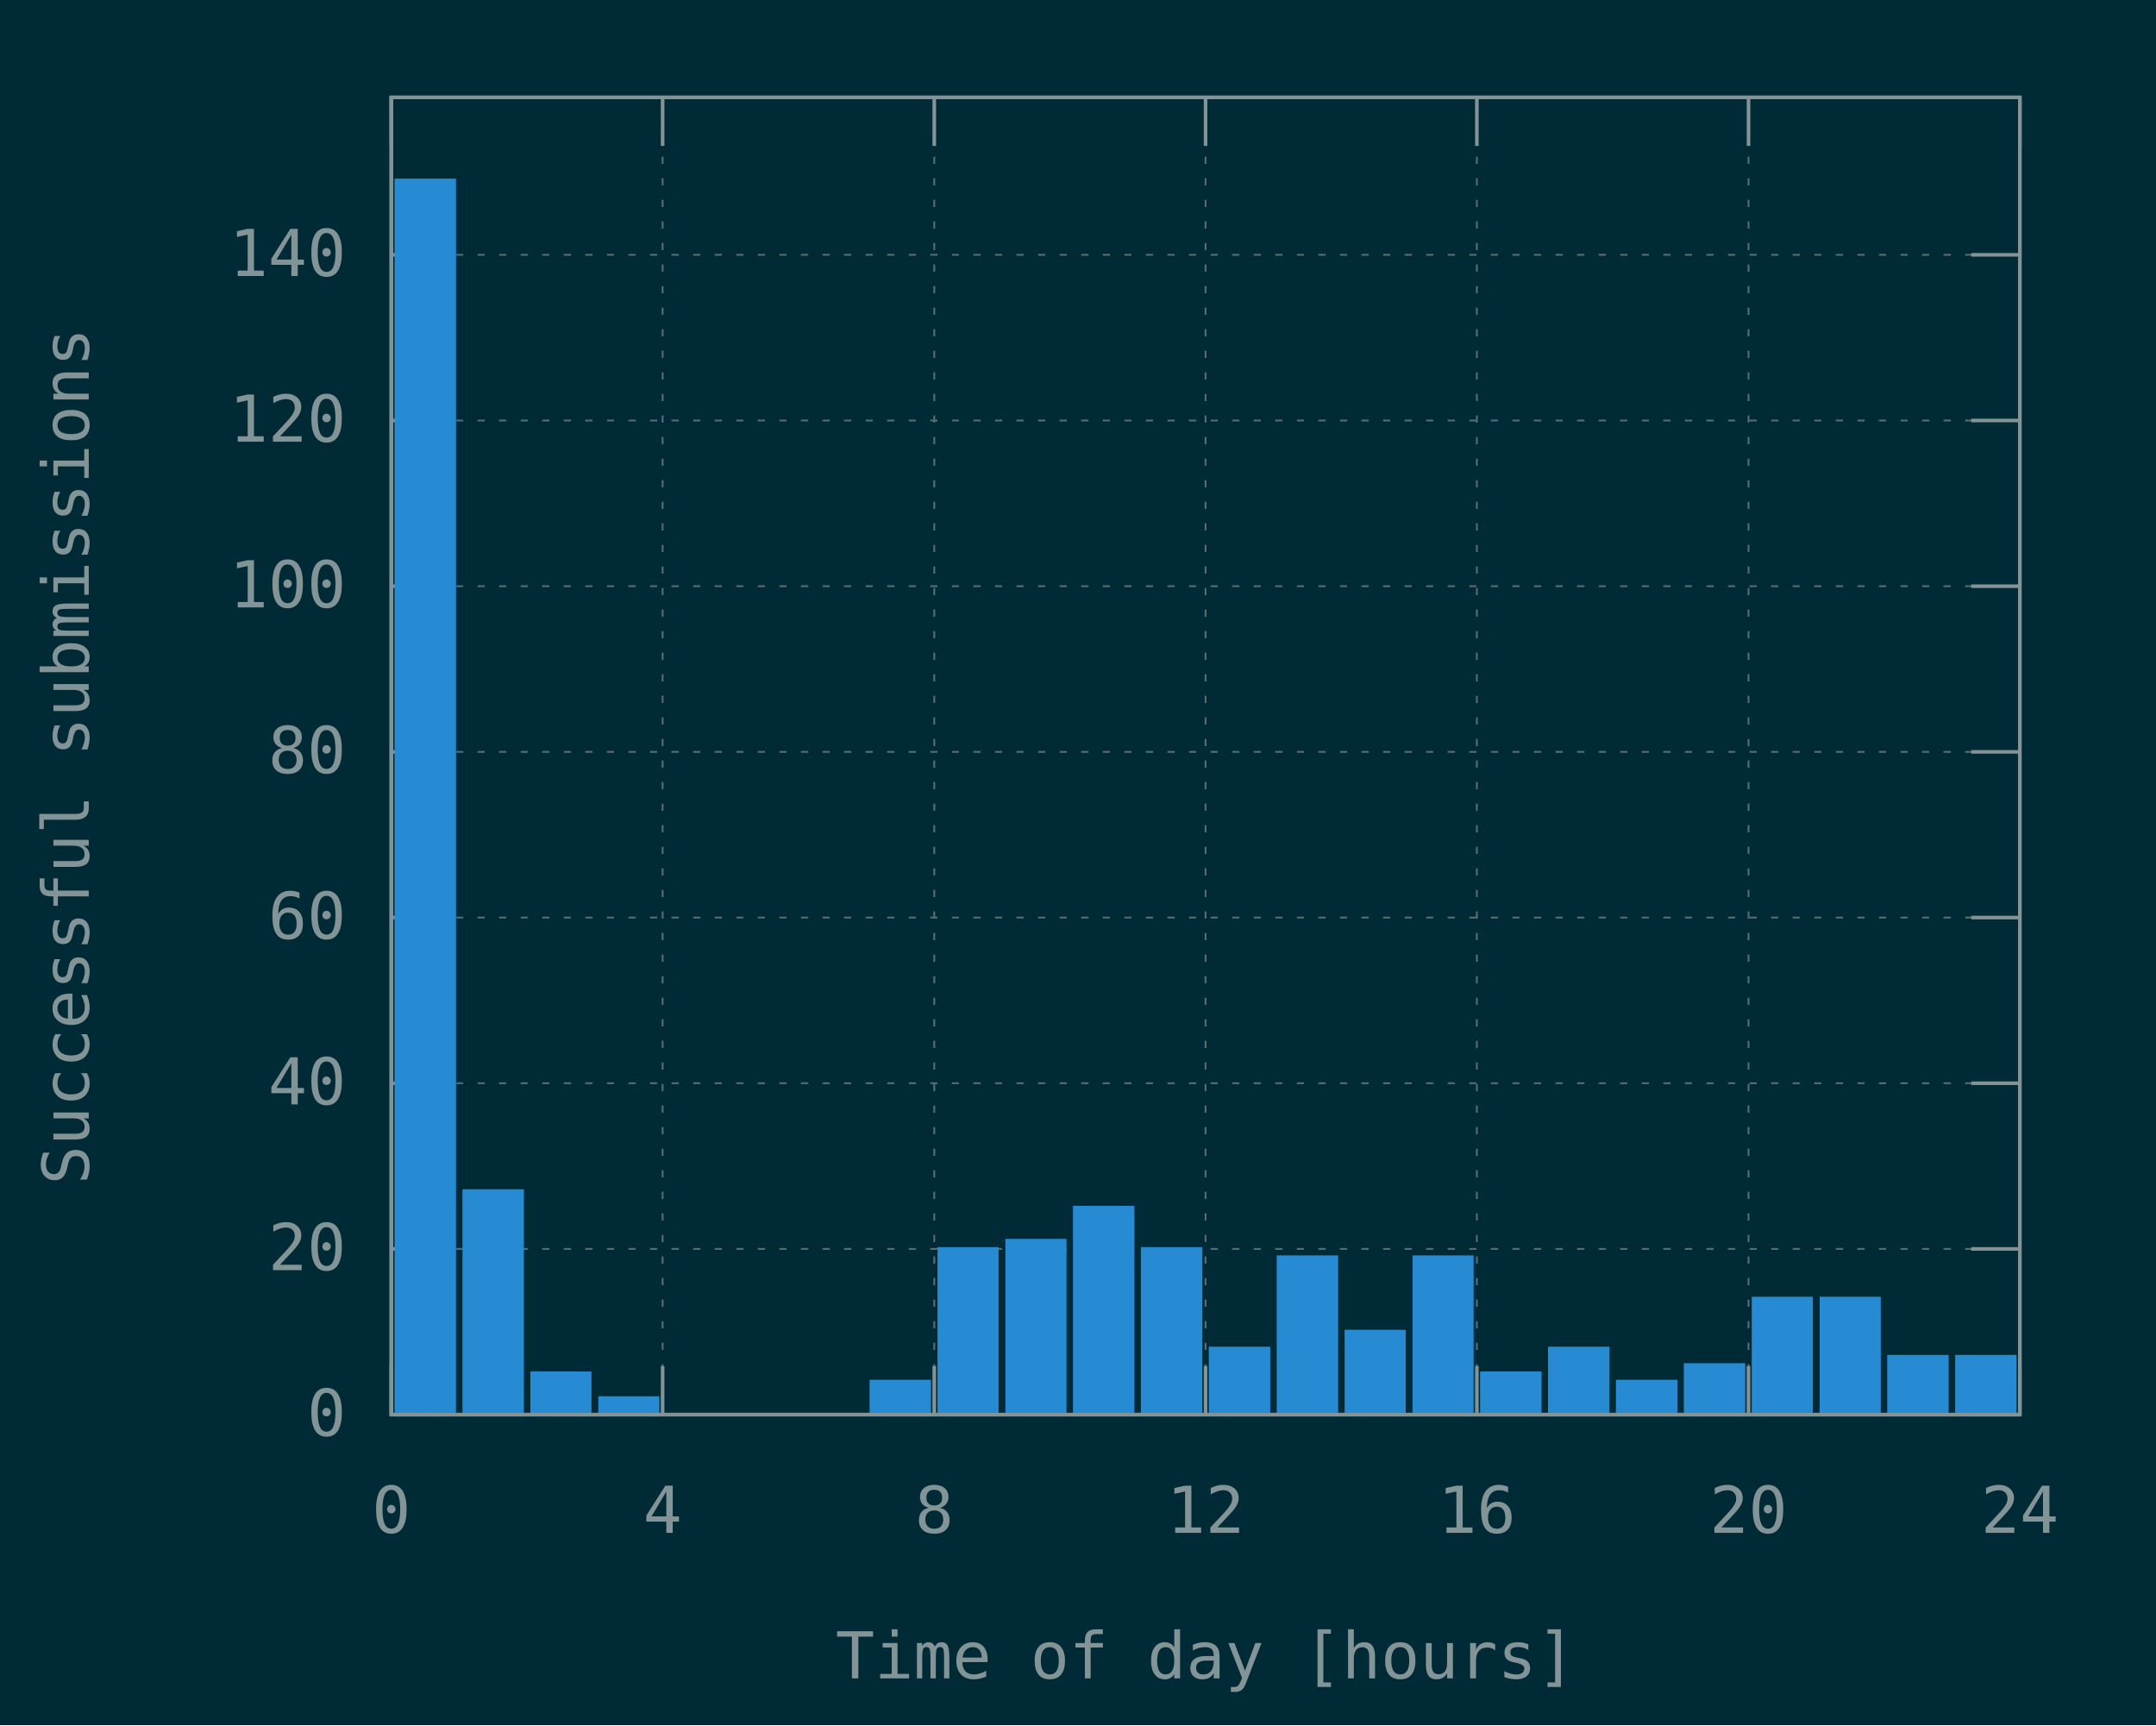
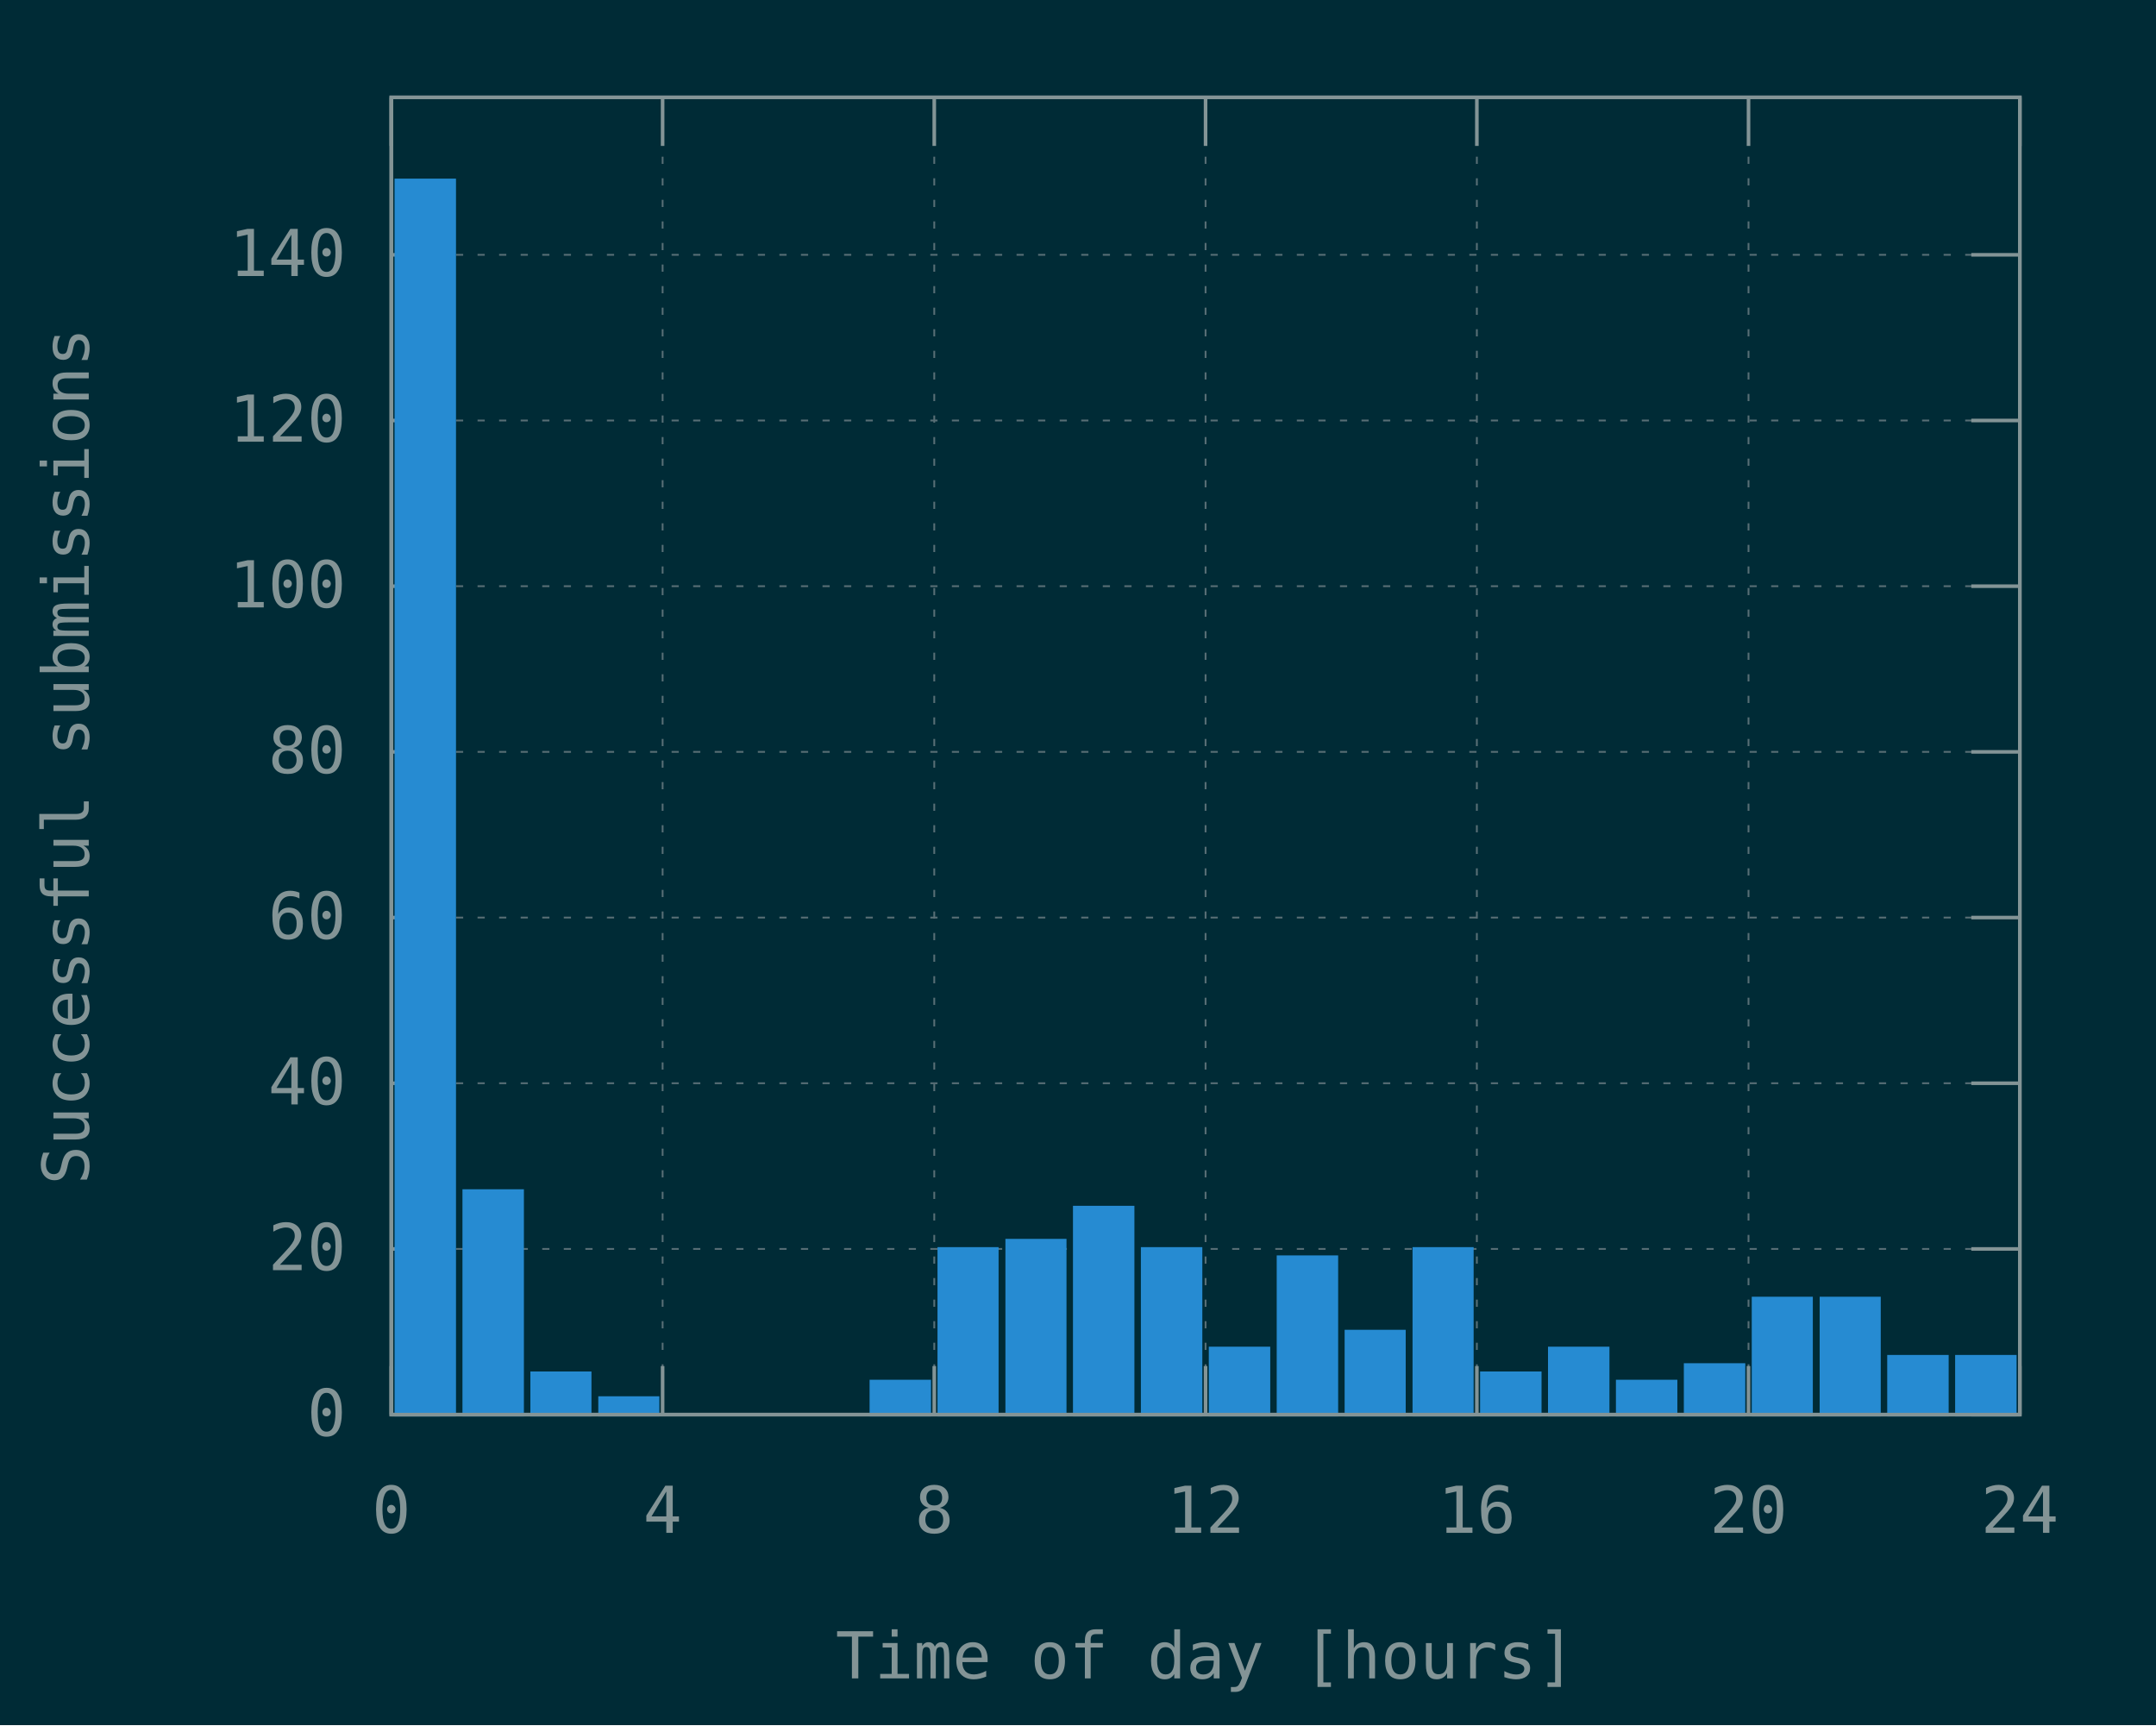
<svg xmlns="http://www.w3.org/2000/svg" xmlns:xlink="http://www.w3.org/1999/xlink" width="600" height="480" viewBox="0 0 600 480">
  <g id="gnuplot_canvas">
    <rect x="0" y="0" width="600" height="480" fill="#002b36" />
    <defs>
      <circle id="gpDot" r="0.5" stroke-width="0.5" stroke="currentColor" />
      <path id="gpPt0" stroke-width="0.148" stroke="currentColor" d="M-1,0 h2 M0,-1 v2" />
      <path id="gpPt1" stroke-width="0.148" stroke="currentColor" d="M-1,-1 L1,1 M1,-1 L-1,1" />
      <path id="gpPt2" stroke-width="0.148" stroke="currentColor" d="M-1,0 L1,0 M0,-1 L0,1 M-1,-1 L1,1 M-1,1 L1,-1" />
      <rect id="gpPt3" stroke-width="0.148" stroke="currentColor" x="-1" y="-1" width="2" height="2" />
      <rect id="gpPt4" stroke-width="0.148" stroke="currentColor" fill="currentColor" x="-1" y="-1" width="2" height="2" />
      <circle id="gpPt5" stroke-width="0.148" stroke="currentColor" cx="0" cy="0" r="1" />
      <use xlink:href="#gpPt5" id="gpPt6" fill="currentColor" stroke="none" />
      <path id="gpPt7" stroke-width="0.148" stroke="currentColor" d="M0,-1.33 L-1.33,0.67 L1.33,0.67 z" />
      <use xlink:href="#gpPt7" id="gpPt8" fill="currentColor" stroke="none" />
      <use xlink:href="#gpPt7" id="gpPt9" stroke="currentColor" transform="rotate(180)" />
      <use xlink:href="#gpPt9" id="gpPt10" fill="currentColor" stroke="none" />
      <use xlink:href="#gpPt3" id="gpPt11" stroke="currentColor" transform="rotate(45)" />
      <use xlink:href="#gpPt11" id="gpPt12" fill="currentColor" stroke="none" />
      <path id="gpPt13" stroke-width="0.148" stroke="currentColor" d="M0,1.330 L1.265,0.411 L0.782,-1.067 L-0.782,-1.076 L-1.265,0.411 z" />
      <use xlink:href="#gpPt13" id="gpPt14" fill="currentColor" stroke="none" />
      <filter id="textbox" filterUnits="objectBoundingBox" x="0" y="0" height="1" width="1">
        <feFlood flood-color="#002B36" flood-opacity="1" result="bgnd" />
        <feComposite in="SourceGraphic" in2="bgnd" operator="atop" />
      </filter>
      <filter id="greybox" filterUnits="objectBoundingBox" x="0" y="0" height="1" width="1">
        <feFlood flood-color="lightgrey" flood-opacity="1" result="grey" />
        <feComposite in="SourceGraphic" in2="grey" operator="atop" />
      </filter>
    </defs>
    <g fill="none" color="#002B36" stroke="currentColor" stroke-width="1.00" stroke-linecap="butt" stroke-linejoin="miter">
</g>
    <g fill="none" color="black" stroke="currentColor" stroke-width="1.00" stroke-linecap="butt" stroke-linejoin="miter">
</g>
    <g fill="none" color="black" stroke="rgb(131, 148, 150)" stroke-width="0.50" stroke-linecap="butt" stroke-linejoin="miter">
</g>
    <g fill="none" color="gray" stroke="currentColor" stroke-width="0.50" stroke-linecap="butt" stroke-linejoin="miter">
      <path stroke="rgb( 88, 110, 117)" stroke-dasharray="2,4" class="gridline" d="M108.9,393.6 L562.1,393.6  " />
    </g>
    <g fill="none" color="gray" stroke="rgb( 88, 110, 117)" stroke-width="1.00" stroke-linecap="butt" stroke-linejoin="miter">
</g>
    <g fill="none" color="black" stroke="currentColor" stroke-width="1.00" stroke-linecap="butt" stroke-linejoin="miter">
      <path stroke="rgb(131, 148, 150)" d="M108.9,393.6 L122.4,393.6 M562.1,393.6 L548.6,393.6  " />
      <g transform="translate(96.3,399.5)" stroke="none" fill="rgb(131,148,150)" font-family="Inconsolata" font-size="18.00" text-anchor="end">
        <text>
          <tspan font-family="Inconsolata"> 0</tspan>
        </text>
      </g>
    </g>
    <g fill="none" color="black" stroke="currentColor" stroke-width="1.00" stroke-linecap="butt" stroke-linejoin="miter">
</g>
    <g fill="none" color="black" stroke="rgb(131, 148, 150)" stroke-width="0.50" stroke-linecap="butt" stroke-linejoin="miter">
</g>
    <g fill="none" color="gray" stroke="currentColor" stroke-width="0.50" stroke-linecap="butt" stroke-linejoin="miter">
      <path stroke="rgb( 88, 110, 117)" stroke-dasharray="2,4" class="gridline" d="M108.9,347.5 L562.1,347.5  " />
    </g>
    <g fill="none" color="gray" stroke="rgb( 88, 110, 117)" stroke-width="1.00" stroke-linecap="butt" stroke-linejoin="miter">
</g>
    <g fill="none" color="black" stroke="currentColor" stroke-width="1.00" stroke-linecap="butt" stroke-linejoin="miter">
      <path stroke="rgb(131, 148, 150)" d="M108.9,347.5 L122.4,347.5 M562.1,347.5 L548.6,347.5  " />
      <g transform="translate(96.3,353.4)" stroke="none" fill="rgb(131,148,150)" font-family="Inconsolata" font-size="18.00" text-anchor="end">
        <text>
          <tspan font-family="Inconsolata"> 20</tspan>
        </text>
      </g>
    </g>
    <g fill="none" color="black" stroke="currentColor" stroke-width="1.00" stroke-linecap="butt" stroke-linejoin="miter">
</g>
    <g fill="none" color="black" stroke="rgb(131, 148, 150)" stroke-width="0.50" stroke-linecap="butt" stroke-linejoin="miter">
</g>
    <g fill="none" color="gray" stroke="currentColor" stroke-width="0.50" stroke-linecap="butt" stroke-linejoin="miter">
      <path stroke="rgb( 88, 110, 117)" stroke-dasharray="2,4" class="gridline" d="M108.9,301.4 L562.1,301.4  " />
    </g>
    <g fill="none" color="gray" stroke="rgb( 88, 110, 117)" stroke-width="1.00" stroke-linecap="butt" stroke-linejoin="miter">
</g>
    <g fill="none" color="black" stroke="currentColor" stroke-width="1.00" stroke-linecap="butt" stroke-linejoin="miter">
      <path stroke="rgb(131, 148, 150)" d="M108.9,301.4 L122.4,301.4 M562.1,301.4 L548.6,301.4  " />
      <g transform="translate(96.3,307.3)" stroke="none" fill="rgb(131,148,150)" font-family="Inconsolata" font-size="18.00" text-anchor="end">
        <text>
          <tspan font-family="Inconsolata"> 40</tspan>
        </text>
      </g>
    </g>
    <g fill="none" color="black" stroke="currentColor" stroke-width="1.00" stroke-linecap="butt" stroke-linejoin="miter">
</g>
    <g fill="none" color="black" stroke="rgb(131, 148, 150)" stroke-width="0.50" stroke-linecap="butt" stroke-linejoin="miter">
</g>
    <g fill="none" color="gray" stroke="currentColor" stroke-width="0.50" stroke-linecap="butt" stroke-linejoin="miter">
      <path stroke="rgb( 88, 110, 117)" stroke-dasharray="2,4" class="gridline" d="M108.9,255.3 L562.1,255.3  " />
    </g>
    <g fill="none" color="gray" stroke="rgb( 88, 110, 117)" stroke-width="1.00" stroke-linecap="butt" stroke-linejoin="miter">
</g>
    <g fill="none" color="black" stroke="currentColor" stroke-width="1.00" stroke-linecap="butt" stroke-linejoin="miter">
      <path stroke="rgb(131, 148, 150)" d="M108.9,255.3 L122.4,255.3 M562.1,255.3 L548.6,255.3  " />
      <g transform="translate(96.3,261.2)" stroke="none" fill="rgb(131,148,150)" font-family="Inconsolata" font-size="18.00" text-anchor="end">
        <text>
          <tspan font-family="Inconsolata"> 60</tspan>
        </text>
      </g>
    </g>
    <g fill="none" color="black" stroke="currentColor" stroke-width="1.00" stroke-linecap="butt" stroke-linejoin="miter">
</g>
    <g fill="none" color="black" stroke="rgb(131, 148, 150)" stroke-width="0.50" stroke-linecap="butt" stroke-linejoin="miter">
</g>
    <g fill="none" color="gray" stroke="currentColor" stroke-width="0.50" stroke-linecap="butt" stroke-linejoin="miter">
      <path stroke="rgb( 88, 110, 117)" stroke-dasharray="2,4" class="gridline" d="M108.9,209.2 L562.1,209.2  " />
    </g>
    <g fill="none" color="gray" stroke="rgb( 88, 110, 117)" stroke-width="1.00" stroke-linecap="butt" stroke-linejoin="miter">
</g>
    <g fill="none" color="black" stroke="currentColor" stroke-width="1.00" stroke-linecap="butt" stroke-linejoin="miter">
      <path stroke="rgb(131, 148, 150)" d="M108.9,209.2 L122.4,209.2 M562.1,209.2 L548.6,209.2  " />
      <g transform="translate(96.3,215.1)" stroke="none" fill="rgb(131,148,150)" font-family="Inconsolata" font-size="18.00" text-anchor="end">
        <text>
          <tspan font-family="Inconsolata"> 80</tspan>
        </text>
      </g>
    </g>
    <g fill="none" color="black" stroke="currentColor" stroke-width="1.00" stroke-linecap="butt" stroke-linejoin="miter">
</g>
    <g fill="none" color="black" stroke="rgb(131, 148, 150)" stroke-width="0.50" stroke-linecap="butt" stroke-linejoin="miter">
</g>
    <g fill="none" color="gray" stroke="currentColor" stroke-width="0.50" stroke-linecap="butt" stroke-linejoin="miter">
      <path stroke="rgb( 88, 110, 117)" stroke-dasharray="2,4" class="gridline" d="M108.9,163.1 L562.1,163.1  " />
    </g>
    <g fill="none" color="gray" stroke="rgb( 88, 110, 117)" stroke-width="1.00" stroke-linecap="butt" stroke-linejoin="miter">
</g>
    <g fill="none" color="black" stroke="currentColor" stroke-width="1.00" stroke-linecap="butt" stroke-linejoin="miter">
      <path stroke="rgb(131, 148, 150)" d="M108.9,163.1 L122.4,163.1 M562.1,163.1 L548.6,163.1  " />
      <g transform="translate(96.3,169.0)" stroke="none" fill="rgb(131,148,150)" font-family="Inconsolata" font-size="18.00" text-anchor="end">
        <text>
          <tspan font-family="Inconsolata"> 100</tspan>
        </text>
      </g>
    </g>
    <g fill="none" color="black" stroke="currentColor" stroke-width="1.00" stroke-linecap="butt" stroke-linejoin="miter">
</g>
    <g fill="none" color="black" stroke="rgb(131, 148, 150)" stroke-width="0.50" stroke-linecap="butt" stroke-linejoin="miter">
</g>
    <g fill="none" color="gray" stroke="currentColor" stroke-width="0.50" stroke-linecap="butt" stroke-linejoin="miter">
      <path stroke="rgb( 88, 110, 117)" stroke-dasharray="2,4" class="gridline" d="M108.9,117.0 L562.1,117.0  " />
    </g>
    <g fill="none" color="gray" stroke="rgb( 88, 110, 117)" stroke-width="1.00" stroke-linecap="butt" stroke-linejoin="miter">
</g>
    <g fill="none" color="black" stroke="currentColor" stroke-width="1.00" stroke-linecap="butt" stroke-linejoin="miter">
      <path stroke="rgb(131, 148, 150)" d="M108.9,117.0 L122.4,117.0 M562.1,117.0 L548.6,117.0  " />
      <g transform="translate(96.3,122.9)" stroke="none" fill="rgb(131,148,150)" font-family="Inconsolata" font-size="18.00" text-anchor="end">
        <text>
          <tspan font-family="Inconsolata"> 120</tspan>
        </text>
      </g>
    </g>
    <g fill="none" color="black" stroke="currentColor" stroke-width="1.00" stroke-linecap="butt" stroke-linejoin="miter">
</g>
    <g fill="none" color="black" stroke="rgb(131, 148, 150)" stroke-width="0.50" stroke-linecap="butt" stroke-linejoin="miter">
</g>
    <g fill="none" color="gray" stroke="currentColor" stroke-width="0.50" stroke-linecap="butt" stroke-linejoin="miter">
      <path stroke="rgb( 88, 110, 117)" stroke-dasharray="2,4" class="gridline" d="M108.9,70.9 L562.1,70.9  " />
    </g>
    <g fill="none" color="gray" stroke="rgb( 88, 110, 117)" stroke-width="1.00" stroke-linecap="butt" stroke-linejoin="miter">
</g>
    <g fill="none" color="black" stroke="currentColor" stroke-width="1.00" stroke-linecap="butt" stroke-linejoin="miter">
      <path stroke="rgb(131, 148, 150)" d="M108.9,70.9 L122.4,70.9 M562.1,70.9 L548.6,70.9  " />
      <g transform="translate(96.3,76.8)" stroke="none" fill="rgb(131,148,150)" font-family="Inconsolata" font-size="18.00" text-anchor="end">
        <text>
          <tspan font-family="Inconsolata"> 140</tspan>
        </text>
      </g>
    </g>
    <g fill="none" color="black" stroke="currentColor" stroke-width="1.00" stroke-linecap="butt" stroke-linejoin="miter">
</g>
    <g fill="none" color="black" stroke="rgb(131, 148, 150)" stroke-width="0.50" stroke-linecap="butt" stroke-linejoin="miter">
</g>
    <g fill="none" color="gray" stroke="currentColor" stroke-width="0.50" stroke-linecap="butt" stroke-linejoin="miter">
      <path stroke="rgb( 88, 110, 117)" stroke-dasharray="2,4" class="gridline" d="M108.9,393.6 L108.9,27.1  " />
    </g>
    <g fill="none" color="gray" stroke="rgb( 88, 110, 117)" stroke-width="1.00" stroke-linecap="butt" stroke-linejoin="miter">
</g>
    <g fill="none" color="black" stroke="currentColor" stroke-width="1.00" stroke-linecap="butt" stroke-linejoin="miter">
      <path stroke="rgb(131, 148, 150)" d="M108.9,393.6 L108.9,380.1 M108.9,27.1 L108.9,40.6  " />
      <g transform="translate(108.9,426.5)" stroke="none" fill="rgb(131,148,150)" font-family="Inconsolata" font-size="18.00" text-anchor="middle">
        <text>
          <tspan font-family="Inconsolata"> 0</tspan>
        </text>
      </g>
    </g>
    <g fill="none" color="black" stroke="currentColor" stroke-width="1.00" stroke-linecap="butt" stroke-linejoin="miter">
</g>
    <g fill="none" color="black" stroke="rgb(131, 148, 150)" stroke-width="0.50" stroke-linecap="butt" stroke-linejoin="miter">
</g>
    <g fill="none" color="gray" stroke="currentColor" stroke-width="0.50" stroke-linecap="butt" stroke-linejoin="miter">
      <path stroke="rgb( 88, 110, 117)" stroke-dasharray="2,4" class="gridline" d="M184.4,393.6 L184.4,27.1  " />
    </g>
    <g fill="none" color="gray" stroke="rgb( 88, 110, 117)" stroke-width="1.00" stroke-linecap="butt" stroke-linejoin="miter">
</g>
    <g fill="none" color="black" stroke="currentColor" stroke-width="1.00" stroke-linecap="butt" stroke-linejoin="miter">
      <path stroke="rgb(131, 148, 150)" d="M184.4,393.6 L184.4,380.1 M184.4,27.1 L184.4,40.6  " />
      <g transform="translate(184.4,426.5)" stroke="none" fill="rgb(131,148,150)" font-family="Inconsolata" font-size="18.00" text-anchor="middle">
        <text>
          <tspan font-family="Inconsolata"> 4</tspan>
        </text>
      </g>
    </g>
    <g fill="none" color="black" stroke="currentColor" stroke-width="1.00" stroke-linecap="butt" stroke-linejoin="miter">
</g>
    <g fill="none" color="black" stroke="rgb(131, 148, 150)" stroke-width="0.50" stroke-linecap="butt" stroke-linejoin="miter">
</g>
    <g fill="none" color="gray" stroke="currentColor" stroke-width="0.50" stroke-linecap="butt" stroke-linejoin="miter">
      <path stroke="rgb( 88, 110, 117)" stroke-dasharray="2,4" class="gridline" d="M260.0,393.6 L260.0,27.1  " />
    </g>
    <g fill="none" color="gray" stroke="rgb( 88, 110, 117)" stroke-width="1.00" stroke-linecap="butt" stroke-linejoin="miter">
</g>
    <g fill="none" color="black" stroke="currentColor" stroke-width="1.00" stroke-linecap="butt" stroke-linejoin="miter">
      <path stroke="rgb(131, 148, 150)" d="M260.0,393.6 L260.0,380.1 M260.0,27.1 L260.0,40.6  " />
      <g transform="translate(260.0,426.5)" stroke="none" fill="rgb(131,148,150)" font-family="Inconsolata" font-size="18.00" text-anchor="middle">
        <text>
          <tspan font-family="Inconsolata"> 8</tspan>
        </text>
      </g>
    </g>
    <g fill="none" color="black" stroke="currentColor" stroke-width="1.00" stroke-linecap="butt" stroke-linejoin="miter">
</g>
    <g fill="none" color="black" stroke="rgb(131, 148, 150)" stroke-width="0.50" stroke-linecap="butt" stroke-linejoin="miter">
</g>
    <g fill="none" color="gray" stroke="currentColor" stroke-width="0.50" stroke-linecap="butt" stroke-linejoin="miter">
      <path stroke="rgb( 88, 110, 117)" stroke-dasharray="2,4" class="gridline" d="M335.5,393.6 L335.5,27.1  " />
    </g>
    <g fill="none" color="gray" stroke="rgb( 88, 110, 117)" stroke-width="1.00" stroke-linecap="butt" stroke-linejoin="miter">
</g>
    <g fill="none" color="black" stroke="currentColor" stroke-width="1.00" stroke-linecap="butt" stroke-linejoin="miter">
      <path stroke="rgb(131, 148, 150)" d="M335.5,393.6 L335.5,380.1 M335.5,27.1 L335.5,40.6  " />
      <g transform="translate(335.5,426.5)" stroke="none" fill="rgb(131,148,150)" font-family="Inconsolata" font-size="18.00" text-anchor="middle">
        <text>
          <tspan font-family="Inconsolata"> 12</tspan>
        </text>
      </g>
    </g>
    <g fill="none" color="black" stroke="currentColor" stroke-width="1.00" stroke-linecap="butt" stroke-linejoin="miter">
</g>
    <g fill="none" color="black" stroke="rgb(131, 148, 150)" stroke-width="0.50" stroke-linecap="butt" stroke-linejoin="miter">
</g>
    <g fill="none" color="gray" stroke="currentColor" stroke-width="0.50" stroke-linecap="butt" stroke-linejoin="miter">
      <path stroke="rgb( 88, 110, 117)" stroke-dasharray="2,4" class="gridline" d="M411.0,393.6 L411.0,27.1  " />
    </g>
    <g fill="none" color="gray" stroke="rgb( 88, 110, 117)" stroke-width="1.00" stroke-linecap="butt" stroke-linejoin="miter">
</g>
    <g fill="none" color="black" stroke="currentColor" stroke-width="1.00" stroke-linecap="butt" stroke-linejoin="miter">
      <path stroke="rgb(131, 148, 150)" d="M411.0,393.6 L411.0,380.1 M411.0,27.1 L411.0,40.6  " />
      <g transform="translate(411.0,426.5)" stroke="none" fill="rgb(131,148,150)" font-family="Inconsolata" font-size="18.00" text-anchor="middle">
        <text>
          <tspan font-family="Inconsolata"> 16</tspan>
        </text>
      </g>
    </g>
    <g fill="none" color="black" stroke="currentColor" stroke-width="1.00" stroke-linecap="butt" stroke-linejoin="miter">
</g>
    <g fill="none" color="black" stroke="rgb(131, 148, 150)" stroke-width="0.50" stroke-linecap="butt" stroke-linejoin="miter">
</g>
    <g fill="none" color="gray" stroke="currentColor" stroke-width="0.50" stroke-linecap="butt" stroke-linejoin="miter">
      <path stroke="rgb( 88, 110, 117)" stroke-dasharray="2,4" class="gridline" d="M486.6,393.6 L486.6,40.6 L486.6,27.1  " />
    </g>
    <g fill="none" color="gray" stroke="rgb( 88, 110, 117)" stroke-width="1.00" stroke-linecap="butt" stroke-linejoin="miter">
</g>
    <g fill="none" color="black" stroke="currentColor" stroke-width="1.00" stroke-linecap="butt" stroke-linejoin="miter">
      <path stroke="rgb(131, 148, 150)" d="M486.6,393.6 L486.6,380.1 M486.6,27.1 L486.6,40.6  " />
      <g transform="translate(486.6,426.5)" stroke="none" fill="rgb(131,148,150)" font-family="Inconsolata" font-size="18.00" text-anchor="middle">
        <text>
          <tspan font-family="Inconsolata"> 20</tspan>
        </text>
      </g>
    </g>
    <g fill="none" color="black" stroke="currentColor" stroke-width="1.00" stroke-linecap="butt" stroke-linejoin="miter">
</g>
    <g fill="none" color="black" stroke="rgb(131, 148, 150)" stroke-width="0.50" stroke-linecap="butt" stroke-linejoin="miter">
</g>
    <g fill="none" color="gray" stroke="currentColor" stroke-width="0.50" stroke-linecap="butt" stroke-linejoin="miter">
      <path stroke="rgb( 88, 110, 117)" stroke-dasharray="2,4" class="gridline" d="M562.1,393.6 L562.1,27.1  " />
    </g>
    <g fill="none" color="gray" stroke="rgb( 88, 110, 117)" stroke-width="1.00" stroke-linecap="butt" stroke-linejoin="miter">
</g>
    <g fill="none" color="black" stroke="currentColor" stroke-width="1.00" stroke-linecap="butt" stroke-linejoin="miter">
      <path stroke="rgb(131, 148, 150)" d="M562.1,393.6 L562.1,380.1 M562.1,27.1 L562.1,40.6  " />
      <g transform="translate(562.1,426.5)" stroke="none" fill="rgb(131,148,150)" font-family="Inconsolata" font-size="18.00" text-anchor="middle">
        <text>
          <tspan font-family="Inconsolata"> 24</tspan>
        </text>
      </g>
    </g>
    <g fill="none" color="black" stroke="currentColor" stroke-width="1.00" stroke-linecap="butt" stroke-linejoin="miter">
</g>
    <g fill="none" color="black" stroke="currentColor" stroke-width="1.00" stroke-linecap="butt" stroke-linejoin="miter">
      <path stroke="rgb(131, 148, 150)" d="M108.9,27.1 L108.9,393.6 L562.1,393.6 L562.1,27.1 L108.9,27.1 Z  " />
    </g>
    <g fill="none" color="black" stroke="currentColor" stroke-width="1.00" stroke-linecap="butt" stroke-linejoin="miter">
      <g transform="translate(24.7,210.4) rotate(270)" stroke="none" fill="rgb(131,148,150)" font-family="Inconsolata" font-size="18.00" text-anchor="middle">
        <text>
          <tspan font-family="Inconsolata">Successful submissions</tspan>
        </text>
      </g>
    </g>
    <g fill="none" color="black" stroke="currentColor" stroke-width="1.00" stroke-linecap="butt" stroke-linejoin="miter">
      <g transform="translate(335.5,467.0)" stroke="none" fill="rgb(131,148,150)" font-family="Inconsolata" font-size="18.00" text-anchor="middle">
        <text>
          <tspan font-family="Inconsolata">Time of day [hours]</tspan>
        </text>
      </g>
    </g>
    <g fill="none" color="black" stroke="currentColor" stroke-width="1.00" stroke-linecap="butt" stroke-linejoin="miter">
</g>
    <g id="gnuplot_plot_1">
      <g fill="none" color="black" stroke="currentColor" stroke-width="1.00" stroke-linecap="butt" stroke-linejoin="miter">
        <g stroke="none" shape-rendering="crispEdges">
          <polygon fill="rgb( 38, 139, 210)" points="110.3,393.6 126.5,393.6 126.5,50.1 110.3,50.1 " />
        </g>
        <path stroke="rgb( 38, 139, 210)" d="M110.3,393.6 L110.3,50.2 L126.4,50.2 L126.4,393.6 L110.3,393.6 Z  " />
        <g stroke="none" shape-rendering="crispEdges">
          <polygon fill="rgb( 38, 139, 210)" points="129.2,393.6 145.4,393.6 145.4,331.3 129.2,331.3 " />
        </g>
        <path stroke="rgb( 38, 139, 210)" d="M129.2,393.6 L129.2,331.4 L145.3,331.4 L145.3,393.6 L129.2,393.6 Z  " />
        <g stroke="none" shape-rendering="crispEdges">
          <polygon fill="rgb( 38, 139, 210)" points="148.1,393.6 164.2,393.6 164.2,382.0 148.1,382.0 " />
        </g>
        <path stroke="rgb( 38, 139, 210)" d="M148.1,393.6 L148.1,382.1 L164.1,382.1 L164.1,393.6 L148.1,393.6 Z  " />
        <g stroke="none" shape-rendering="crispEdges">
          <polygon fill="rgb( 38, 139, 210)" points="167.0,393.6 183.1,393.6 183.1,388.9 167.0,388.9 " />
        </g>
        <path stroke="rgb( 38, 139, 210)" d="M167.0,393.6 L167.0,389.0 L183.0,389.0 L183.0,393.6 L167.0,393.6 Z  " />
        <g stroke="none" shape-rendering="crispEdges">
          <polygon fill="rgb( 38, 139, 210)" points="242.5,393.6 258.7,393.6 258.7,384.3 242.5,384.3 " />
        </g>
        <path stroke="rgb( 38, 139, 210)" d="M242.5,393.6 L242.5,384.4 L258.6,384.4 L258.6,393.6 L242.5,393.6 Z  " />
        <g stroke="none" shape-rendering="crispEdges">
          <polygon fill="rgb( 38, 139, 210)" points="261.4,393.6 277.5,393.6 277.5,347.4 261.4,347.4 " />
        </g>
        <path stroke="rgb( 38, 139, 210)" d="M261.4,393.6 L261.4,347.5 L277.4,347.5 L277.4,393.6 L261.4,393.6 Z  " />
        <g stroke="none" shape-rendering="crispEdges">
          <polygon fill="rgb( 38, 139, 210)" points="280.3,393.6 296.4,393.6 296.4,345.1 280.3,345.1 " />
        </g>
        <path stroke="rgb( 38, 139, 210)" d="M280.3,393.6 L280.3,345.2 L296.3,345.2 L296.3,393.6 L280.3,393.6 Z  " />
        <g stroke="none" shape-rendering="crispEdges">
          <polygon fill="rgb( 38, 139, 210)" points="299.1,393.6 315.3,393.6 315.3,335.9 299.1,335.9 " />
        </g>
        <path stroke="rgb( 38, 139, 210)" d="M299.1,393.6 L299.1,336.0 L315.2,336.0 L315.2,393.6 L299.1,393.6 Z  " />
        <g stroke="none" shape-rendering="crispEdges">
          <polygon fill="rgb( 38, 139, 210)" points="318.0,393.6 334.2,393.6 334.2,347.4 318.0,347.4 " />
        </g>
        <path stroke="rgb( 38, 139, 210)" d="M318.0,393.6 L318.0,347.5 L334.1,347.5 L334.1,393.6 L318.0,393.6 Z  " />
        <g stroke="none" shape-rendering="crispEdges">
          <polygon fill="rgb( 38, 139, 210)" points="336.9,393.6 353.1,393.6 353.1,375.1 336.9,375.1 " />
        </g>
        <path stroke="rgb( 38, 139, 210)" d="M336.9,393.6 L336.9,375.2 L353.0,375.2 L353.0,393.6 L336.9,393.6 Z  " />
        <g stroke="none" shape-rendering="crispEdges">
          <polygon fill="rgb( 38, 139, 210)" points="355.8,393.6 372.0,393.6 372.0,349.7 355.8,349.7 " />
        </g>
        <path stroke="rgb( 38, 139, 210)" d="M355.8,393.6 L355.8,349.8 L371.9,349.8 L371.9,393.6 L355.8,393.6 Z  " />
        <g stroke="none" shape-rendering="crispEdges">
          <polygon fill="rgb( 38, 139, 210)" points="374.7,393.6 390.8,393.6 390.8,370.4 374.7,370.4 " />
        </g>
        <path stroke="rgb( 38, 139, 210)" d="M374.7,393.6 L374.7,370.5 L390.7,370.5 L390.7,393.6 L374.7,393.6 Z  " />
        <g stroke="none" shape-rendering="crispEdges">
-           <polygon fill="rgb( 38, 139, 210)" points="393.6,393.6 409.7,393.6 409.7,349.7 393.6,349.7 " />
-         </g>
-         <path stroke="rgb( 38, 139, 210)" d="M393.6,393.6 L393.6,349.8 L409.6,349.8 L409.6,393.6 L393.6,393.6 Z  " />
+           <polygon fill="rgb( 38, 139, 210)" points="393.6,393.6 409.7,393.6 409.7,347.4 393.6,347.4 " />
+         </g>
+         <path stroke="rgb( 38, 139, 210)" d="M393.6,393.6 L393.6,347.5 L409.6,347.5 L409.6,393.6 L393.6,393.6 Z  " />
        <g stroke="none" shape-rendering="crispEdges">
          <polygon fill="rgb( 38, 139, 210)" points="412.4,393.6 428.6,393.6 428.6,382.0 412.4,382.0 " />
        </g>
        <path stroke="rgb( 38, 139, 210)" d="M412.4,393.6 L412.4,382.1 L428.5,382.1 L428.5,393.6 L412.4,393.6 Z  " />
        <g stroke="none" shape-rendering="crispEdges">
          <polygon fill="rgb( 38, 139, 210)" points="431.3,393.6 447.5,393.6 447.5,375.1 431.3,375.1 " />
        </g>
        <path stroke="rgb( 38, 139, 210)" d="M431.3,393.6 L431.3,375.2 L447.4,375.2 L447.4,393.6 L431.3,393.6 Z  " />
        <g stroke="none" shape-rendering="crispEdges">
          <polygon fill="rgb( 38, 139, 210)" points="450.2,393.6 466.4,393.6 466.4,384.3 450.2,384.3 " />
        </g>
        <path stroke="rgb( 38, 139, 210)" d="M450.2,393.6 L450.2,384.4 L466.3,384.4 L466.3,393.6 L450.2,393.6 Z  " />
        <g stroke="none" shape-rendering="crispEdges">
          <polygon fill="rgb( 38, 139, 210)" points="469.1,393.6 485.3,393.6 485.3,379.7 469.1,379.7 " />
        </g>
        <path stroke="rgb( 38, 139, 210)" d="M469.1,393.6 L469.1,379.8 L485.2,379.8 L485.2,393.6 L469.1,393.6 Z  " />
        <g stroke="none" shape-rendering="crispEdges">
          <polygon fill="rgb( 38, 139, 210)" points="488.0,393.6 504.1,393.6 504.1,361.2 488.0,361.2 " />
        </g>
        <path stroke="rgb( 38, 139, 210)" d="M488.0,393.6 L488.0,361.3 L504.0,361.3 L504.0,393.6 L488.0,393.6 Z  " />
        <g stroke="none" shape-rendering="crispEdges">
          <polygon fill="rgb( 38, 139, 210)" points="506.9,393.6 523.0,393.6 523.0,361.2 506.9,361.2 " />
        </g>
        <path stroke="rgb( 38, 139, 210)" d="M506.9,393.6 L506.9,361.3 L522.9,361.3 L522.9,393.6 L506.9,393.6 Z  " />
        <g stroke="none" shape-rendering="crispEdges">
          <polygon fill="rgb( 38, 139, 210)" points="525.7,393.6 541.9,393.6 541.9,377.4 525.7,377.4 " />
        </g>
        <path stroke="rgb( 38, 139, 210)" d="M525.7,393.6 L525.7,377.5 L541.8,377.5 L541.8,393.6 L525.7,393.6 Z  " />
        <g stroke="none" shape-rendering="crispEdges">
          <polygon fill="rgb( 38, 139, 210)" points="544.6,393.6 560.8,393.6 560.8,377.4 544.6,377.4 " />
        </g>
        <path stroke="rgb( 38, 139, 210)" d="M544.6,393.6 L544.6,377.5 L560.7,377.5 L560.7,393.6 L544.6,393.6 Z  " />
      </g>
    </g>
    <g fill="none" color="#002B36" stroke="rgb( 38, 139, 210)" stroke-width="2.00" stroke-linecap="butt" stroke-linejoin="miter">
</g>
    <g fill="none" color="black" stroke="currentColor" stroke-width="2.00" stroke-linecap="butt" stroke-linejoin="miter">
</g>
    <g fill="none" color="black" stroke="black" stroke-width="1.00" stroke-linecap="butt" stroke-linejoin="miter">
</g>
    <g fill="none" color="black" stroke="currentColor" stroke-width="1.00" stroke-linecap="butt" stroke-linejoin="miter">
      <path stroke="rgb(131, 148, 150)" d="M108.9,27.1 L108.9,393.6 L562.1,393.6 L562.1,27.1 L108.9,27.1 Z  " />
    </g>
    <g fill="none" color="black" stroke="currentColor" stroke-width="1.00" stroke-linecap="butt" stroke-linejoin="miter">
</g>
  </g>
</svg>
